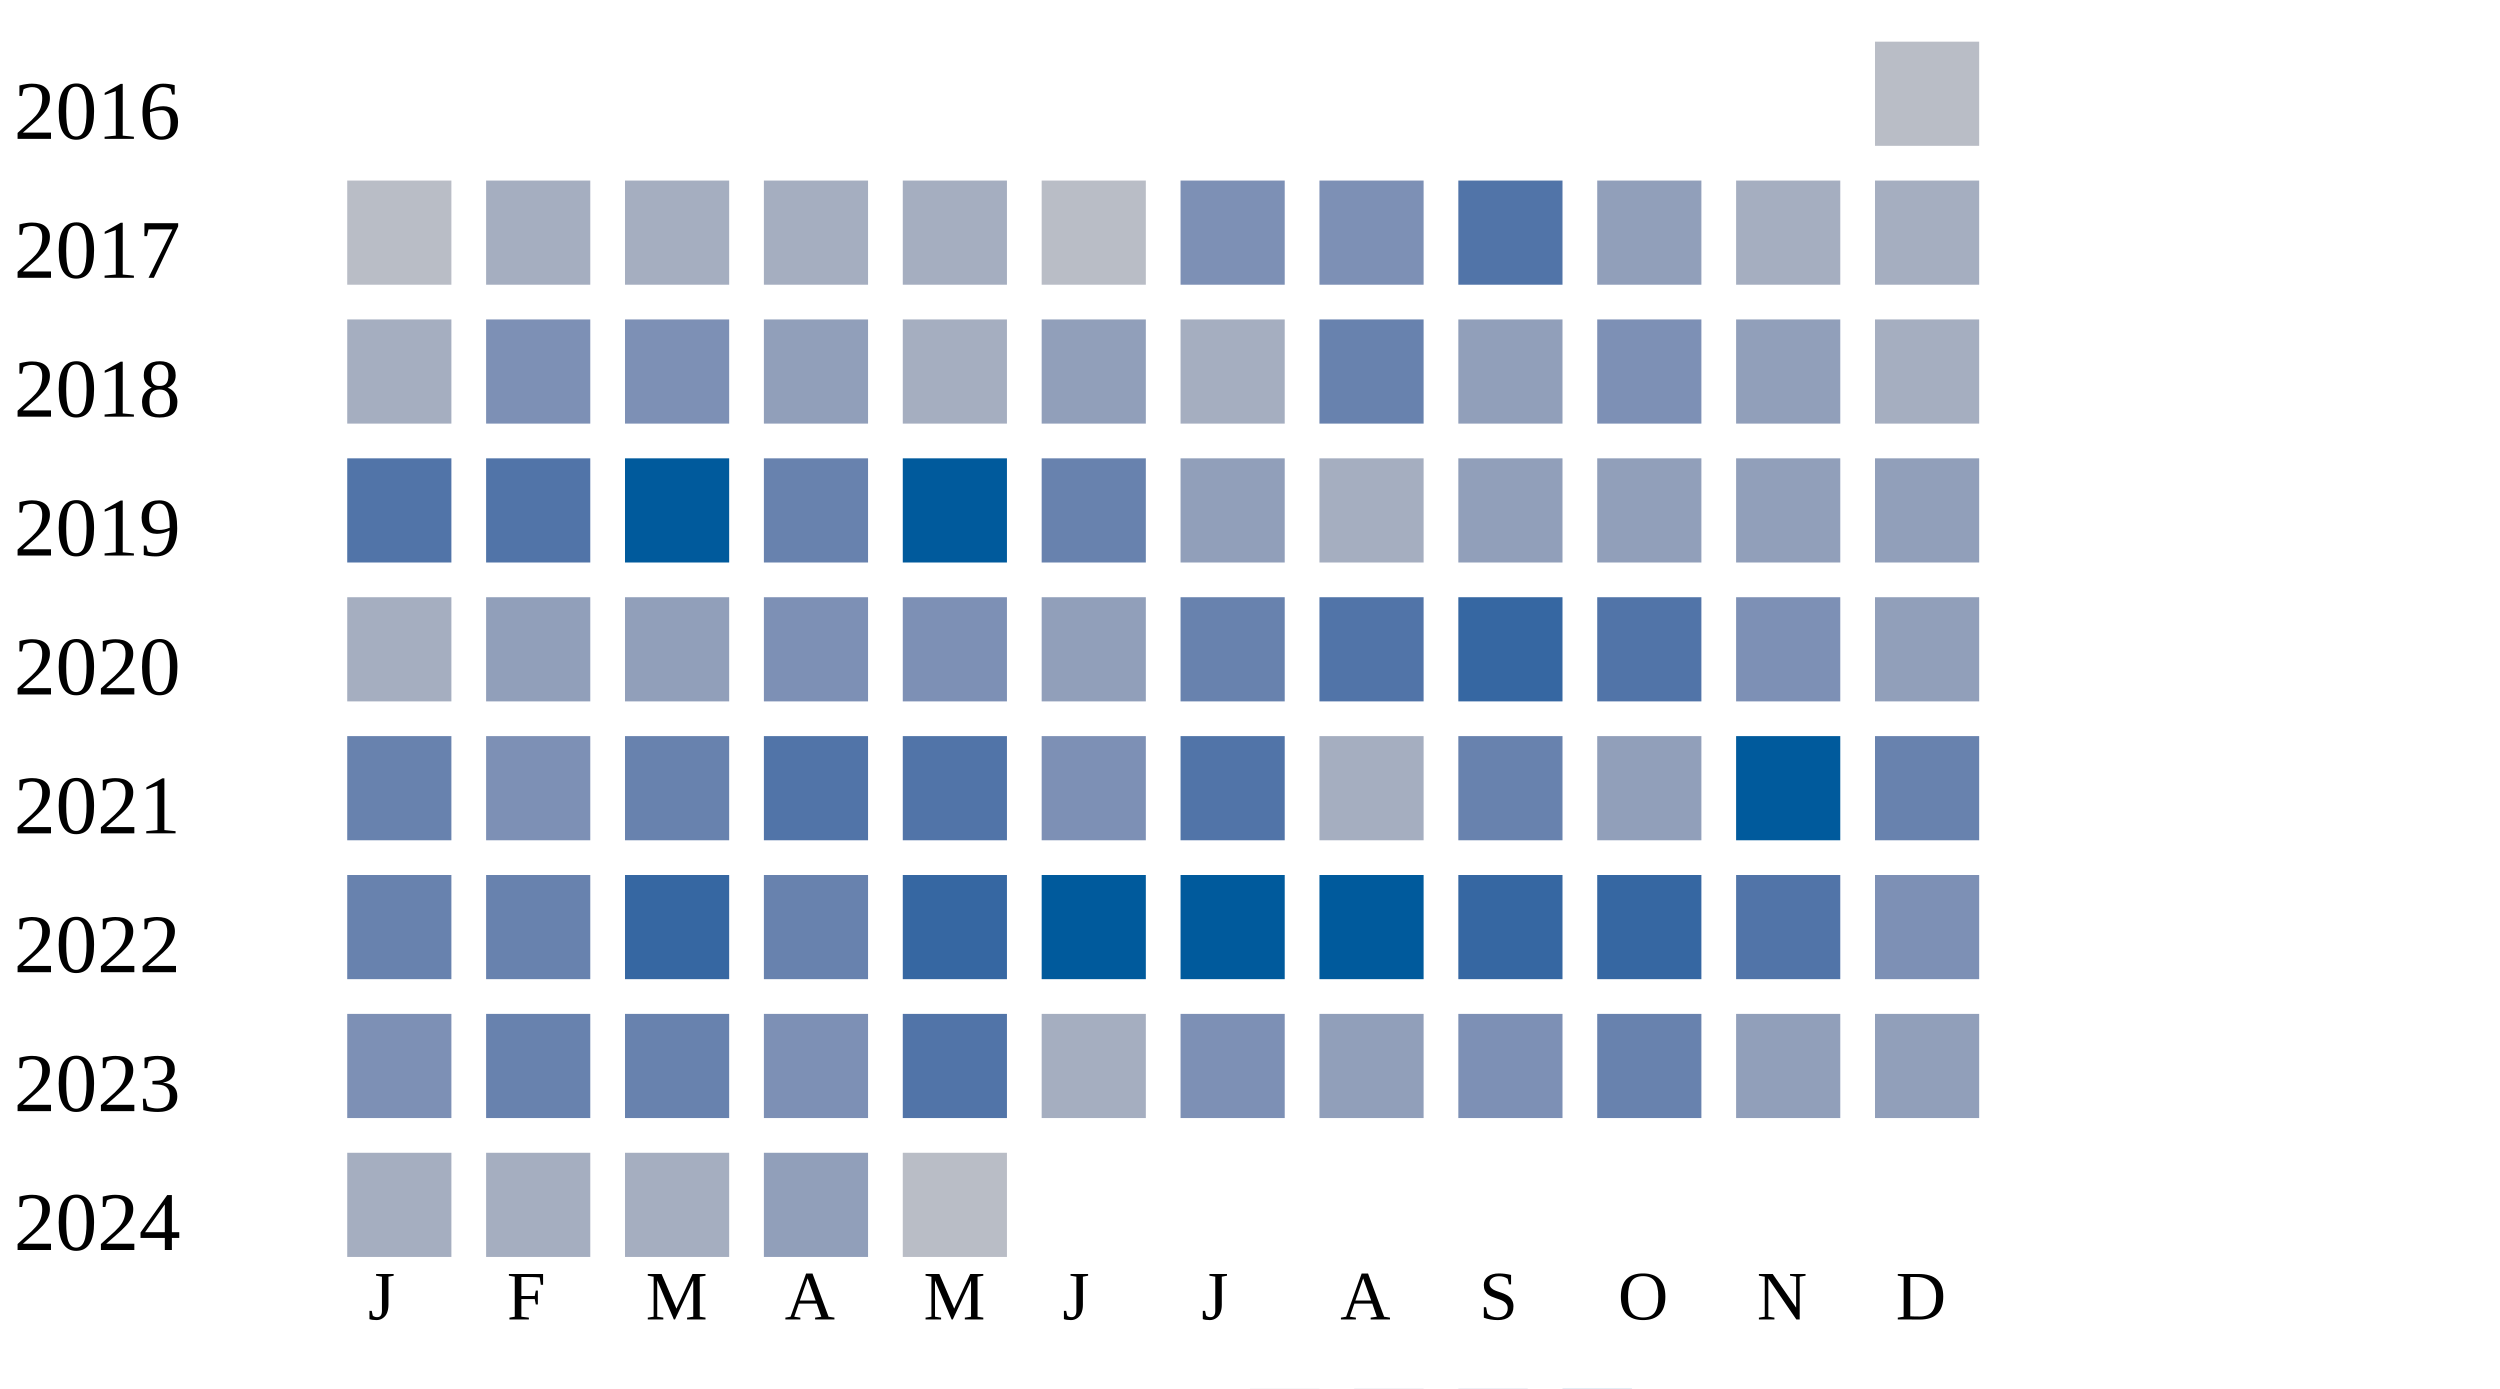
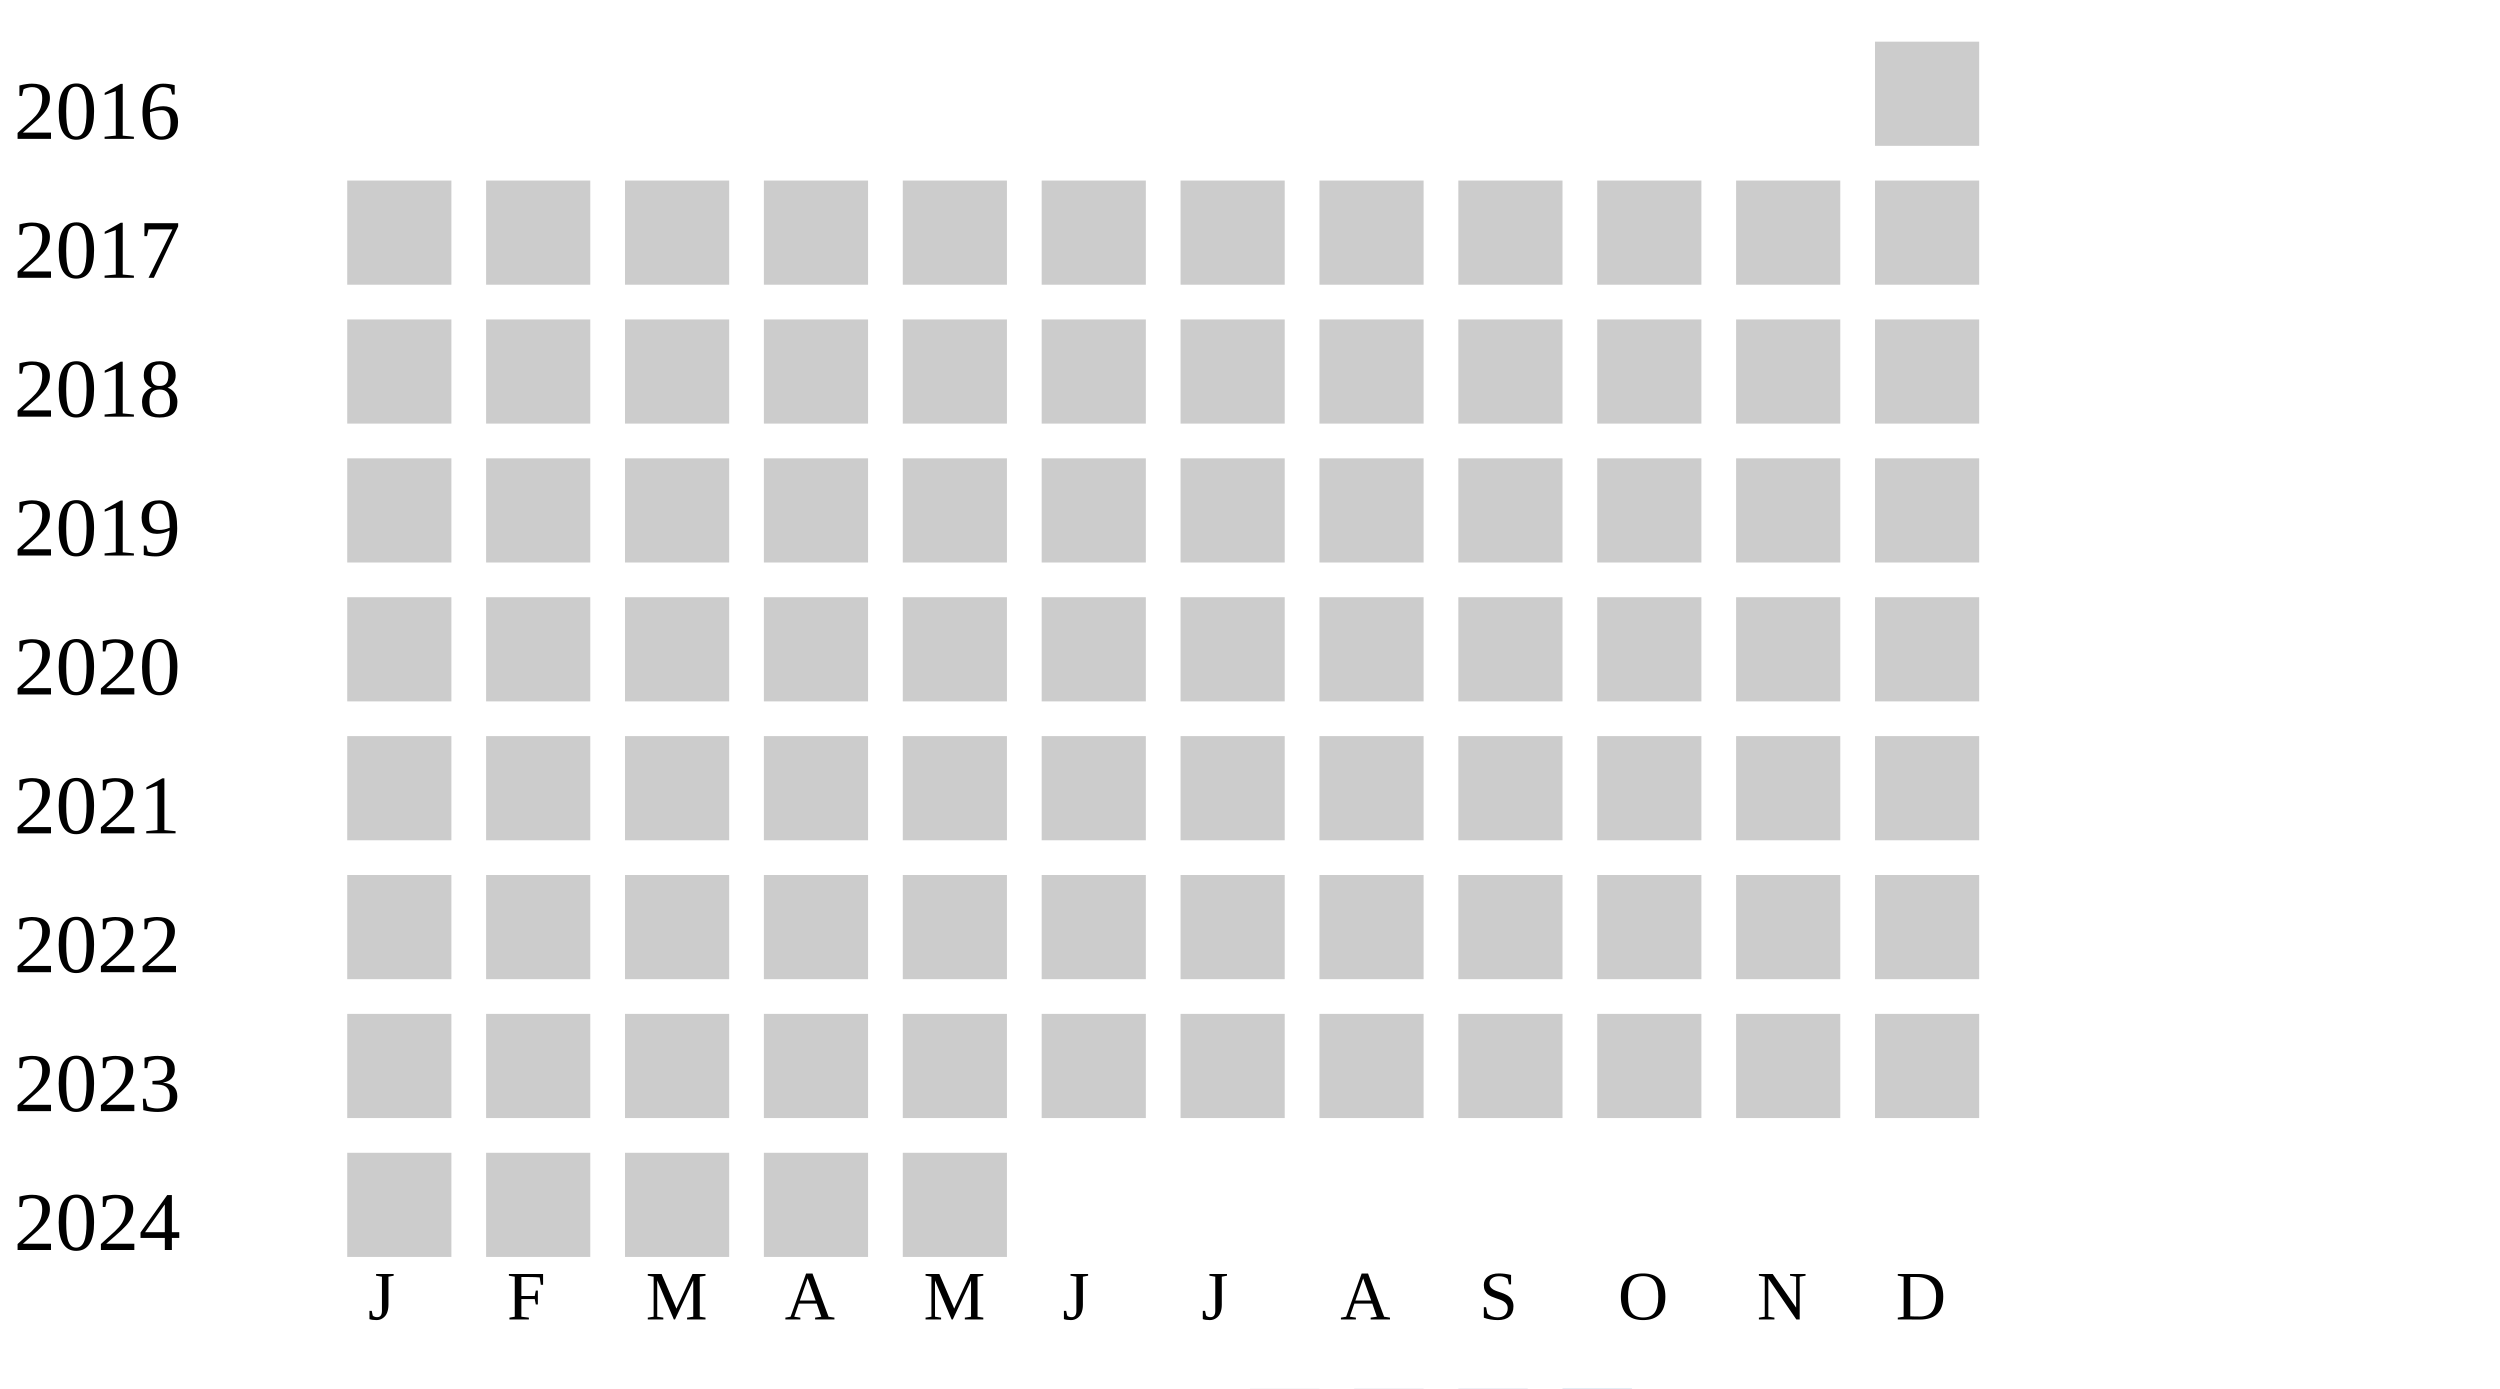
<svg xmlns="http://www.w3.org/2000/svg" width="360" height="200">
  <g transform="translate(0 0)">
    <text x="2" y="20">2016</text>
-     <rect x="270" y="6" width="15" height="15" fill="#b9bdc6" />
+     <rect x="270" y="6" width="15" height="15" fill="#cccccc" />
  </g>
  <g transform="translate(0 20)">
    <text x="2" y="20">2017</text>
-     <rect x="50" y="6" width="15" height="15" fill="#b9bdc6" />
-     <rect x="70" y="6" width="15" height="15" fill="#a5aec0" />
-     <rect x="90" y="6" width="15" height="15" fill="#a5aec0" />
-     <rect x="110" y="6" width="15" height="15" fill="#a5aec0" />
-     <rect x="130" y="6" width="15" height="15" fill="#a5aec0" />
-     <rect x="150" y="6" width="15" height="15" fill="#b9bdc6" />
-     <rect x="170" y="6" width="15" height="15" fill="#7d90b5" />
-     <rect x="190" y="6" width="15" height="15" fill="#7d90b5" />
-     <rect x="210" y="6" width="15" height="15" fill="#5174a8" />
-     <rect x="230" y="6" width="15" height="15" fill="#919fba" />
-     <rect x="250" y="6" width="15" height="15" fill="#a5aec0" />
-     <rect x="270" y="6" width="15" height="15" fill="#a5aec0" />
+     <rect x="50" y="6" width="15" height="15" fill="#cccccc" />
+     <rect x="70" y="6" width="15" height="15" fill="#cccccc" />
+     <rect x="90" y="6" width="15" height="15" fill="#cccccc" />
+     <rect x="110" y="6" width="15" height="15" fill="#cccccc" />
+     <rect x="130" y="6" width="15" height="15" fill="#cccccc" />
+     <rect x="150" y="6" width="15" height="15" fill="#cccccc" />
+     <rect x="170" y="6" width="15" height="15" fill="#cccccc" />
+     <rect x="190" y="6" width="15" height="15" fill="#cccccc" />
+     <rect x="210" y="6" width="15" height="15" fill="#cccccc" />
+     <rect x="230" y="6" width="15" height="15" fill="#cccccc" />
+     <rect x="250" y="6" width="15" height="15" fill="#cccccc" />
+     <rect x="270" y="6" width="15" height="15" fill="#cccccc" />
  </g>
  <g transform="translate(0 40)">
    <text x="2" y="20">2018</text>
-     <rect x="50" y="6" width="15" height="15" fill="#a5aec0" />
-     <rect x="70" y="6" width="15" height="15" fill="#7d90b5" />
-     <rect x="90" y="6" width="15" height="15" fill="#7d90b5" />
-     <rect x="110" y="6" width="15" height="15" fill="#919fba" />
-     <rect x="130" y="6" width="15" height="15" fill="#a5aec0" />
-     <rect x="150" y="6" width="15" height="15" fill="#919fba" />
-     <rect x="170" y="6" width="15" height="15" fill="#a5aec0" />
-     <rect x="190" y="6" width="15" height="15" fill="#6882ae" />
-     <rect x="210" y="6" width="15" height="15" fill="#919fba" />
-     <rect x="230" y="6" width="15" height="15" fill="#7d90b5" />
-     <rect x="250" y="6" width="15" height="15" fill="#919fba" />
-     <rect x="270" y="6" width="15" height="15" fill="#a5aec0" />
+     <rect x="50" y="6" width="15" height="15" fill="#cccccc" />
+     <rect x="70" y="6" width="15" height="15" fill="#cccccc" />
+     <rect x="90" y="6" width="15" height="15" fill="#cccccc" />
+     <rect x="110" y="6" width="15" height="15" fill="#cccccc" />
+     <rect x="130" y="6" width="15" height="15" fill="#cccccc" />
+     <rect x="150" y="6" width="15" height="15" fill="#cccccc" />
+     <rect x="170" y="6" width="15" height="15" fill="#cccccc" />
+     <rect x="190" y="6" width="15" height="15" fill="#cccccc" />
+     <rect x="210" y="6" width="15" height="15" fill="#cccccc" />
+     <rect x="230" y="6" width="15" height="15" fill="#cccccc" />
+     <rect x="250" y="6" width="15" height="15" fill="#cccccc" />
+     <rect x="270" y="6" width="15" height="15" fill="#cccccc" />
  </g>
  <g transform="translate(0 60)">
    <text x="2" y="20">2019</text>
-     <rect x="50" y="6" width="15" height="15" fill="#5174a8" />
-     <rect x="70" y="6" width="15" height="15" fill="#5174a8" />
-     <rect x="90" y="6" width="15" height="15" fill="#005a9c" />
-     <rect x="110" y="6" width="15" height="15" fill="#6882ae" />
-     <rect x="130" y="6" width="15" height="15" fill="#005a9c" />
-     <rect x="150" y="6" width="15" height="15" fill="#6882ae" />
-     <rect x="170" y="6" width="15" height="15" fill="#919fba" />
-     <rect x="190" y="6" width="15" height="15" fill="#a5aec0" />
-     <rect x="210" y="6" width="15" height="15" fill="#919fba" />
-     <rect x="230" y="6" width="15" height="15" fill="#919fba" />
-     <rect x="250" y="6" width="15" height="15" fill="#919fba" />
-     <rect x="270" y="6" width="15" height="15" fill="#919fba" />
+     <rect x="50" y="6" width="15" height="15" fill="#cccccc" />
+     <rect x="70" y="6" width="15" height="15" fill="#cccccc" />
+     <rect x="90" y="6" width="15" height="15" fill="#cccccc" />
+     <rect x="110" y="6" width="15" height="15" fill="#cccccc" />
+     <rect x="130" y="6" width="15" height="15" fill="#cccccc" />
+     <rect x="150" y="6" width="15" height="15" fill="#cccccc" />
+     <rect x="170" y="6" width="15" height="15" fill="#cccccc" />
+     <rect x="190" y="6" width="15" height="15" fill="#cccccc" />
+     <rect x="210" y="6" width="15" height="15" fill="#cccccc" />
+     <rect x="230" y="6" width="15" height="15" fill="#cccccc" />
+     <rect x="250" y="6" width="15" height="15" fill="#cccccc" />
+     <rect x="270" y="6" width="15" height="15" fill="#cccccc" />
  </g>
  <g transform="translate(0 80)">
    <text x="2" y="20">2020</text>
-     <rect x="50" y="6" width="15" height="15" fill="#a5aec0" />
-     <rect x="70" y="6" width="15" height="15" fill="#919fba" />
-     <rect x="90" y="6" width="15" height="15" fill="#919fba" />
-     <rect x="110" y="6" width="15" height="15" fill="#7d90b5" />
-     <rect x="130" y="6" width="15" height="15" fill="#7d90b5" />
-     <rect x="150" y="6" width="15" height="15" fill="#919fba" />
-     <rect x="170" y="6" width="15" height="15" fill="#6882ae" />
-     <rect x="190" y="6" width="15" height="15" fill="#5174a8" />
-     <rect x="210" y="6" width="15" height="15" fill="#3667a2" />
-     <rect x="230" y="6" width="15" height="15" fill="#5174a8" />
-     <rect x="250" y="6" width="15" height="15" fill="#7d90b5" />
-     <rect x="270" y="6" width="15" height="15" fill="#919fba" />
+     <rect x="50" y="6" width="15" height="15" fill="#cccccc" />
+     <rect x="70" y="6" width="15" height="15" fill="#cccccc" />
+     <rect x="90" y="6" width="15" height="15" fill="#cccccc" />
+     <rect x="110" y="6" width="15" height="15" fill="#cccccc" />
+     <rect x="130" y="6" width="15" height="15" fill="#cccccc" />
+     <rect x="150" y="6" width="15" height="15" fill="#cccccc" />
+     <rect x="170" y="6" width="15" height="15" fill="#cccccc" />
+     <rect x="190" y="6" width="15" height="15" fill="#cccccc" />
+     <rect x="210" y="6" width="15" height="15" fill="#cccccc" />
+     <rect x="230" y="6" width="15" height="15" fill="#cccccc" />
+     <rect x="250" y="6" width="15" height="15" fill="#cccccc" />
+     <rect x="270" y="6" width="15" height="15" fill="#cccccc" />
  </g>
  <g transform="translate(0 100)">
    <text x="2" y="20">2021</text>
-     <rect x="50" y="6" width="15" height="15" fill="#6882ae" />
-     <rect x="70" y="6" width="15" height="15" fill="#7d90b5" />
-     <rect x="90" y="6" width="15" height="15" fill="#6882ae" />
-     <rect x="110" y="6" width="15" height="15" fill="#5174a8" />
-     <rect x="130" y="6" width="15" height="15" fill="#5174a8" />
-     <rect x="150" y="6" width="15" height="15" fill="#7d90b5" />
-     <rect x="170" y="6" width="15" height="15" fill="#5174a8" />
-     <rect x="190" y="6" width="15" height="15" fill="#a5aec0" />
-     <rect x="210" y="6" width="15" height="15" fill="#6882ae" />
-     <rect x="230" y="6" width="15" height="15" fill="#919fba" />
-     <rect x="250" y="6" width="15" height="15" fill="#005a9c" />
-     <rect x="270" y="6" width="15" height="15" fill="#6882ae" />
+     <rect x="50" y="6" width="15" height="15" fill="#cccccc" />
+     <rect x="70" y="6" width="15" height="15" fill="#cccccc" />
+     <rect x="90" y="6" width="15" height="15" fill="#cccccc" />
+     <rect x="110" y="6" width="15" height="15" fill="#cccccc" />
+     <rect x="130" y="6" width="15" height="15" fill="#cccccc" />
+     <rect x="150" y="6" width="15" height="15" fill="#cccccc" />
+     <rect x="170" y="6" width="15" height="15" fill="#cccccc" />
+     <rect x="190" y="6" width="15" height="15" fill="#cccccc" />
+     <rect x="210" y="6" width="15" height="15" fill="#cccccc" />
+     <rect x="230" y="6" width="15" height="15" fill="#cccccc" />
+     <rect x="250" y="6" width="15" height="15" fill="#cccccc" />
+     <rect x="270" y="6" width="15" height="15" fill="#cccccc" />
  </g>
  <g transform="translate(0 120)">
    <text x="2" y="20">2022</text>
-     <rect x="50" y="6" width="15" height="15" fill="#6882ae" />
-     <rect x="70" y="6" width="15" height="15" fill="#6882ae" />
-     <rect x="90" y="6" width="15" height="15" fill="#3667a2" />
-     <rect x="110" y="6" width="15" height="15" fill="#6882ae" />
-     <rect x="130" y="6" width="15" height="15" fill="#3667a2" />
-     <rect x="150" y="6" width="15" height="15" fill="#005a9c" />
-     <rect x="170" y="6" width="15" height="15" fill="#005a9c" />
-     <rect x="190" y="6" width="15" height="15" fill="#005a9c" />
-     <rect x="210" y="6" width="15" height="15" fill="#3667a2" />
-     <rect x="230" y="6" width="15" height="15" fill="#3667a2" />
-     <rect x="250" y="6" width="15" height="15" fill="#5174a8" />
-     <rect x="270" y="6" width="15" height="15" fill="#7d90b5" />
+     <rect x="50" y="6" width="15" height="15" fill="#cccccc" />
+     <rect x="70" y="6" width="15" height="15" fill="#cccccc" />
+     <rect x="90" y="6" width="15" height="15" fill="#cccccc" />
+     <rect x="110" y="6" width="15" height="15" fill="#cccccc" />
+     <rect x="130" y="6" width="15" height="15" fill="#cccccc" />
+     <rect x="150" y="6" width="15" height="15" fill="#cccccc" />
+     <rect x="170" y="6" width="15" height="15" fill="#cccccc" />
+     <rect x="190" y="6" width="15" height="15" fill="#cccccc" />
+     <rect x="210" y="6" width="15" height="15" fill="#cccccc" />
+     <rect x="230" y="6" width="15" height="15" fill="#cccccc" />
+     <rect x="250" y="6" width="15" height="15" fill="#cccccc" />
+     <rect x="270" y="6" width="15" height="15" fill="#cccccc" />
  </g>
  <g transform="translate(0 140)">
    <text x="2" y="20">2023</text>
-     <rect x="50" y="6" width="15" height="15" fill="#7d90b5" />
-     <rect x="70" y="6" width="15" height="15" fill="#6882ae" />
-     <rect x="90" y="6" width="15" height="15" fill="#6882ae" />
-     <rect x="110" y="6" width="15" height="15" fill="#7d90b5" />
-     <rect x="130" y="6" width="15" height="15" fill="#5174a8" />
-     <rect x="150" y="6" width="15" height="15" fill="#a5aec0" />
-     <rect x="170" y="6" width="15" height="15" fill="#7d90b5" />
-     <rect x="190" y="6" width="15" height="15" fill="#919fba" />
-     <rect x="210" y="6" width="15" height="15" fill="#7d90b5" />
-     <rect x="230" y="6" width="15" height="15" fill="#6882ae" />
-     <rect x="250" y="6" width="15" height="15" fill="#919fba" />
-     <rect x="270" y="6" width="15" height="15" fill="#919fba" />
+     <rect x="50" y="6" width="15" height="15" fill="#cccccc" />
+     <rect x="70" y="6" width="15" height="15" fill="#cccccc" />
+     <rect x="90" y="6" width="15" height="15" fill="#cccccc" />
+     <rect x="110" y="6" width="15" height="15" fill="#cccccc" />
+     <rect x="130" y="6" width="15" height="15" fill="#cccccc" />
+     <rect x="150" y="6" width="15" height="15" fill="#cccccc" />
+     <rect x="170" y="6" width="15" height="15" fill="#cccccc" />
+     <rect x="190" y="6" width="15" height="15" fill="#cccccc" />
+     <rect x="210" y="6" width="15" height="15" fill="#cccccc" />
+     <rect x="230" y="6" width="15" height="15" fill="#cccccc" />
+     <rect x="250" y="6" width="15" height="15" fill="#cccccc" />
+     <rect x="270" y="6" width="15" height="15" fill="#cccccc" />
  </g>
  <g transform="translate(0 160)">
    <text x="2" y="20">2024</text>
-     <rect x="50" y="6" width="15" height="15" fill="#a5aec0" />
-     <rect x="70" y="6" width="15" height="15" fill="#a5aec0" />
-     <rect x="90" y="6" width="15" height="15" fill="#a5aec0" />
-     <rect x="110" y="6" width="15" height="15" fill="#919fba" />
-     <rect x="130" y="6" width="15" height="15" fill="#b9bdc6" />
+     <rect x="50" y="6" width="15" height="15" fill="#cccccc" />
+     <rect x="70" y="6" width="15" height="15" fill="#cccccc" />
+     <rect x="90" y="6" width="15" height="15" fill="#cccccc" />
+     <rect x="110" y="6" width="15" height="15" fill="#cccccc" />
+     <rect x="130" y="6" width="15" height="15" fill="#cccccc" />
  </g>
  <text style="font-size: 10px; text-align: center" x="53" y="190">J</text>
  <text style="font-size: 10px; text-align: center" x="73" y="190">F</text>
  <text style="font-size: 10px; text-align: center" x="93" y="190">M</text>
  <text style="font-size: 10px; text-align: center" x="113" y="190">A</text>
  <text style="font-size: 10px; text-align: center" x="133" y="190">M</text>
  <text style="font-size: 10px; text-align: center" x="153" y="190">J</text>
  <text style="font-size: 10px; text-align: center" x="173" y="190">J</text>
  <text style="font-size: 10px; text-align: center" x="193" y="190">A</text>
  <text style="font-size: 10px; text-align: center" x="213" y="190">S</text>
  <text style="font-size: 10px; text-align: center" x="233" y="190">O</text>
  <text style="font-size: 10px; text-align: center" x="253" y="190">N</text>
  <text style="font-size: 10px; text-align: center" x="273" y="190">D</text>
  <text style="font-size: 10px;" x="155" y="209">Less</text>
  <rect fill="#b9bdc6" width="10" height="10" x="180" y="200" />
  <rect fill="#919fba" width="10" height="10" x="195" y="200" />
  <rect fill="#6882ae" width="10" height="10" x="210" y="200" />
  <rect fill="#005a9c" width="10" height="10" x="225" y="200" />
  <text x="240" y="209" style="font-size: 10px;">More</text>
</svg>
